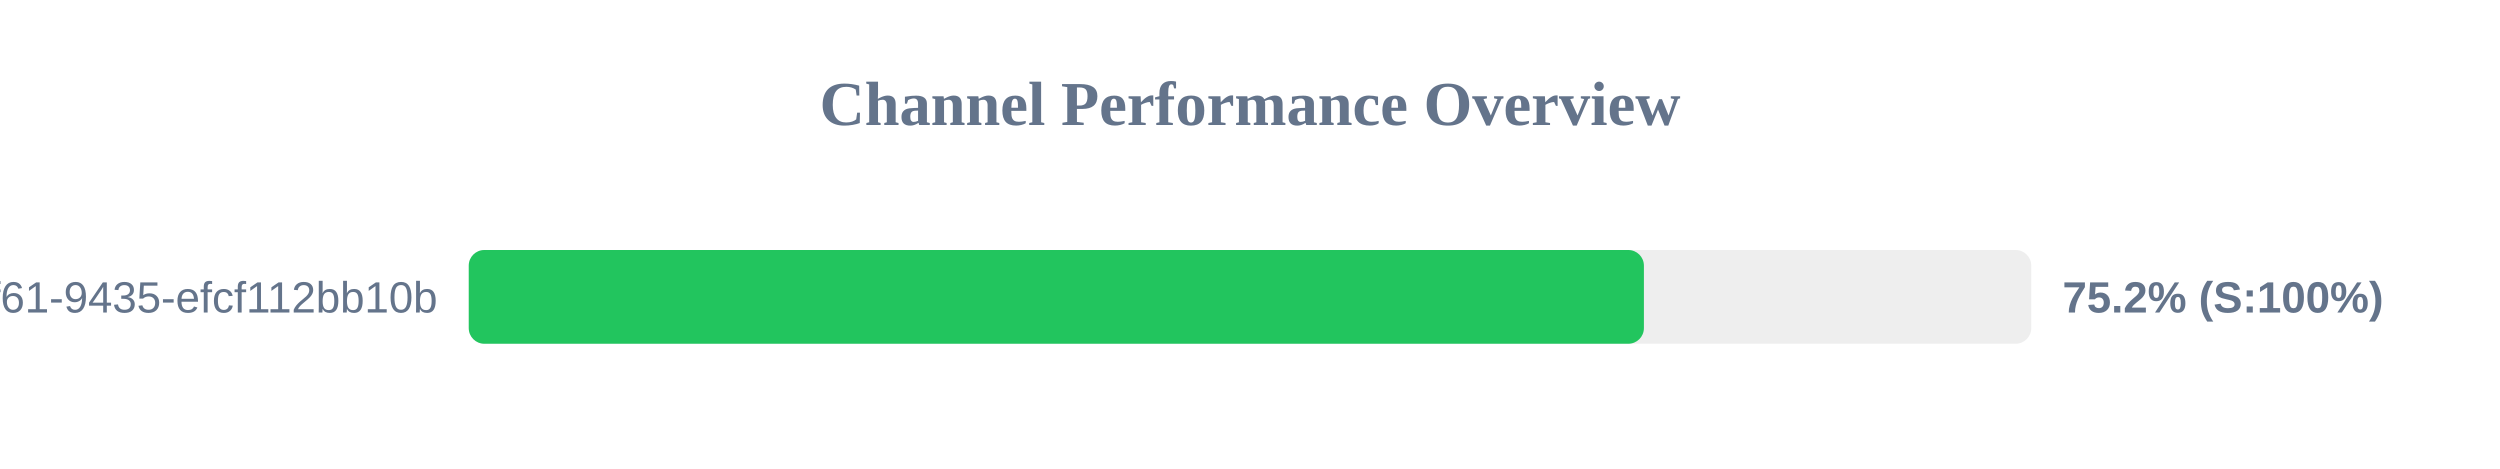
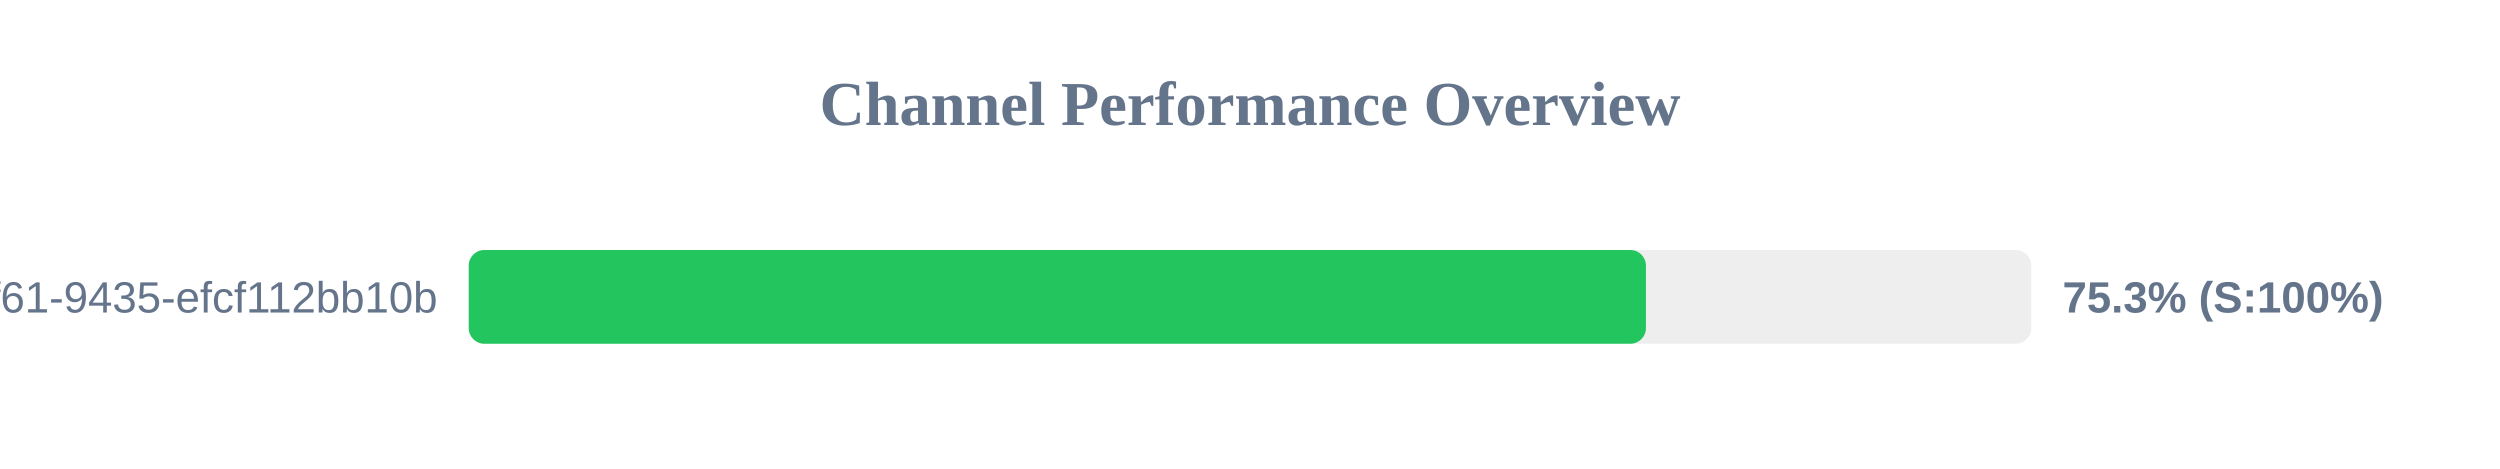
<svg xmlns="http://www.w3.org/2000/svg" width="800" height="150" version="1.1">
  <style>
        .row { font: 14px Arial; fill: #64748b; }
        .score { font: bold 14px Arial; fill: #64748b; }
    </style>
  <text x="400" y="40" text-anchor="middle" font-size="20px" font-weight="bold" fill="#64748b">Channel Performance Overview</text>
  <rect x="150" y="80" width="500" height="30" fill="#eee" rx="5" />
-   <rect x="150" y="80" width="376.05" height="30" fill="#22c55e" rx="5" />
+   <rect x="150" y="80" width="376.7" height="30" fill="#22c55e" rx="5" />
  <text x="140" y="100" text-anchor="end" class="row">?uuid=07c122ad-50b2-4f61-9435-efcf112bb10b</text>
-   <text x="660" y="100" text-anchor="start" class="score">75.2% (S:100%)</text>
+   <text x="660" y="100" text-anchor="start" class="score">75.3% (S:100%)</text>
</svg>
